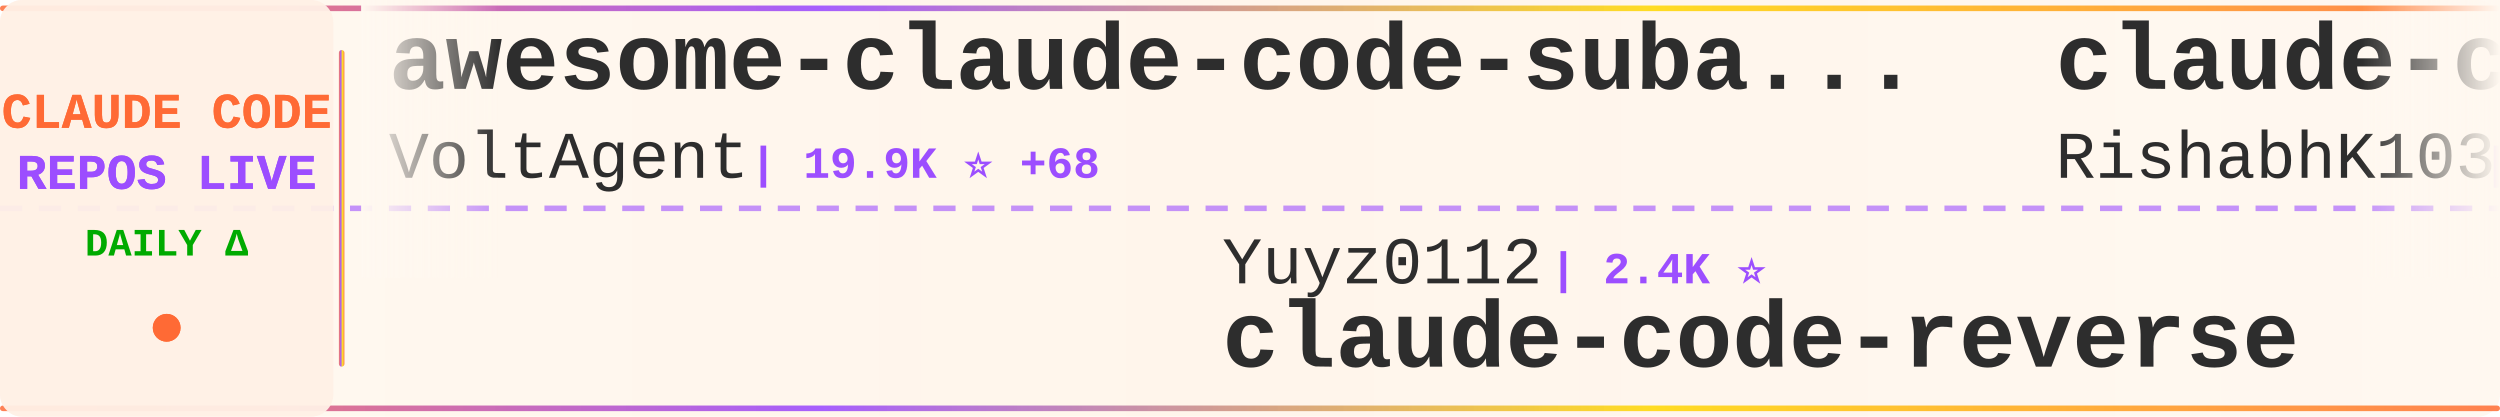
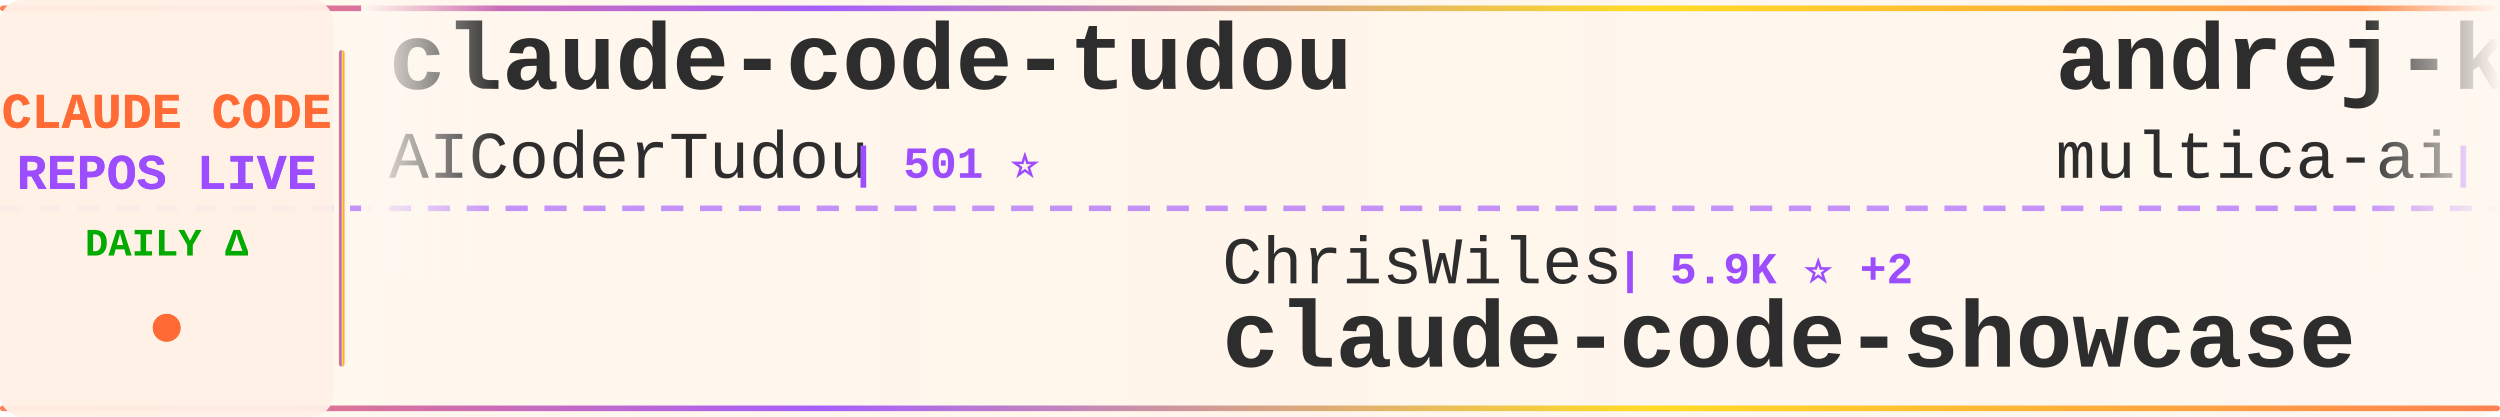
<svg xmlns="http://www.w3.org/2000/svg" width="900" height="150">
  <defs>
    <linearGradient id="tickerBg" x1="0%" y1="0%" x2="100%" y2="0%">
      <stop offset="0%" style="stop-color:#fff8f0;stop-opacity:0.98" />
      <stop offset="50%" style="stop-color:#fff5eb;stop-opacity:1" />
      <stop offset="100%" style="stop-color:#fff8f0;stop-opacity:0.98" />
    </linearGradient>
    <linearGradient id="borderGrad" x1="0%" y1="0%" x2="100%" y2="0%">
      <stop offset="0%" style="stop-color:#FF6B35;stop-opacity:0.85">
        <animate attributeName="stop-opacity" values="0.85;1;0.85" dur="2s" repeatCount="indefinite" />
      </stop>
      <stop offset="33%" style="stop-color:#9C4EFF;stop-opacity:0.9">
        <animate attributeName="stop-opacity" values="0.9;1;0.9" dur="2.2s" repeatCount="indefinite" />
      </stop>
      <stop offset="66%" style="stop-color:#FFD700;stop-opacity:0.85">
        <animate attributeName="stop-opacity" values="0.85;1;0.85" dur="1.8s" repeatCount="indefinite" />
      </stop>
      <stop offset="100%" style="stop-color:#FF6B35;stop-opacity:0.85">
        <animate attributeName="stop-opacity" values="0.85;1;0.85" dur="2s" repeatCount="indefinite" />
      </stop>
    </linearGradient>
    <filter id="textGlow">
      <feGaussianBlur stdDeviation="0.15" result="coloredBlur" />
      <feMerge>
        <feMergeNode in="coloredBlur" />
        <feMergeNode in="SourceGraphic" />
      </feMerge>
    </filter>
    <filter id="metricGlow">
      <feGaussianBlur stdDeviation="0.2" result="coloredBlur" />
      <feMerge>
        <feMergeNode in="coloredBlur" />
        <feMergeNode in="SourceGraphic" />
      </feMerge>
    </filter>
    <linearGradient id="leftFade" x1="0%" y1="0%" x2="100%" y2="0%">
      <stop offset="0%" style="stop-color:#fff8f0;stop-opacity:1" />
      <stop offset="100%" style="stop-color:#fff8f0;stop-opacity:0" />
    </linearGradient>
    <linearGradient id="rightFade" x1="0%" y1="0%" x2="100%" y2="0%">
      <stop offset="0%" style="stop-color:#fff8f0;stop-opacity:0" />
      <stop offset="100%" style="stop-color:#fff8f0;stop-opacity:1" />
    </linearGradient>
  </defs>
  <rect width="900" height="150" fill="url(#tickerBg)" rx="8" />
  <rect x="0" y="2" width="900" height="2" fill="url(#borderGrad)" rx="1" />
  <rect x="0" y="146" width="900" height="2" fill="url(#borderGrad)" rx="1" />
  <line x1="0" y1="75" x2="900" y2="75" stroke="#9C4EFF" stroke-width="2" stroke-dasharray="8 6" opacity="0.6" />
  <rect x="0" y="0" width="120" height="150" fill="#fff0e6" opacity="0.95" rx="8" />
  <text x="60" y="46" font-family="'Courier New', monospace" font-size="18" font-weight="bold" fill="#FF6B35" text-anchor="middle" filter="url(#textGlow)">
    CLAUDE CODE
  </text>
  <text x="60" y="68" font-family="'Courier New', monospace" font-size="18" font-weight="bold" fill="#9C4EFF" text-anchor="middle" filter="url(#textGlow)">
    REPOS LIVE
  </text>
  <text x="60" y="92" font-family="'Courier New', monospace" font-size="14" font-weight="bold" fill="#00aa00" text-anchor="middle">
    DAILY Δ
  </text>
  <circle cx="60" cy="118" r="5" fill="#FF6B35" filter="url(#metricGlow)">
    <animate attributeName="r" values="4;6;4" dur="1.5s" repeatCount="indefinite" />
    <animate attributeName="opacity" values="0.6;1;0.6" dur="1.5s" repeatCount="indefinite" />
  </circle>
  <rect x="122" y="18" width="2" height="114" fill="url(#borderGrad)" rx="1" />
  <clipPath id="tickerClip">
    <rect x="130" y="0" width="770" height="150" />
  </clipPath>
  <g clip-path="url(#tickerClip)">
    <g id="tickerItems">
      <animateTransform attributeName="transform" attributeType="XML" type="translate" from="0 0" to="-3000 0" dur="54s" repeatCount="indefinite" />
      <g transform="translate(0, 0)">
-         <text x="140" y="32" font-family="'Courier New', monospace" font-size="34" font-weight="bold" fill="#2d2d2d">awesome-claude-code-suba...</text>
-         <text x="140" y="64" font-family="'Courier New', monospace" font-size="24" font-weight="normal" fill="#2d2d2d" opacity="1.0">VoltAgent</text>
-         <text x="270" y="64" font-family="'Courier New', monospace" font-size="16" font-weight="bold" fill="#9C4EFF"> | 19.9K ⭐ +68</text>
+         <text x="140" y="32" font-family="'Courier New', monospace" font-size="34" font-weight="bold" fill="#2d2d2d">claude-code-tudou</text>
+         <text x="140" y="64" font-family="'Courier New', monospace" font-size="24" font-weight="normal" fill="#2d2d2d" opacity="1.0">AICoderTudou</text>
+         <text x="306" y="64" font-family="'Courier New', monospace" font-size="16" font-weight="bold" fill="#9C4EFF"> | 501 ⭐</text>
      </g>
      <g transform="translate(300, 0)">
-         <text x="140" y="102" font-family="'Courier New', monospace" font-size="24" font-weight="normal" fill="#2d2d2d" opacity="1.0">Yuyz0112</text>
-         <text x="258" y="102" font-family="'Courier New', monospace" font-size="16" font-weight="bold" fill="#9C4EFF"> | 2.4K ⭐</text>
-         <text x="140" y="132" font-family="'Courier New', monospace" font-size="34" font-weight="bold" fill="#2d2d2d">claude-code-reverse</text>
+         <text x="140" y="102" font-family="'Courier New', monospace" font-size="24" font-weight="normal" fill="#2d2d2d" opacity="1.0">ChrisWiles</text>
+         <text x="282" y="102" font-family="'Courier New', monospace" font-size="16" font-weight="bold" fill="#9C4EFF"> | 5.9K ⭐ +2</text>
+         <text x="140" y="132" font-family="'Courier New', monospace" font-size="34" font-weight="bold" fill="#2d2d2d">claude-code-showcase</text>
      </g>
      <g transform="translate(600, 0)">
-         <text x="140" y="32" font-family="'Courier New', monospace" font-size="34" font-weight="bold" fill="#2d2d2d">claude-code</text>
-         <text x="140" y="64" font-family="'Courier New', monospace" font-size="24" font-weight="normal" fill="#2d2d2d" opacity="1.0">RishabhK103</text>
-         <text x="294" y="64" font-family="'Courier New', monospace" font-size="16" font-weight="bold" fill="#9C4EFF"> | 81 ⭐</text>
+         <text x="140" y="32" font-family="'Courier New', monospace" font-size="34" font-weight="bold" fill="#2d2d2d">andrej-karpathy-skills</text>
+         <text x="140" y="64" font-family="'Courier New', monospace" font-size="24" font-weight="normal" fill="#2d2d2d" opacity="1.0">multica-ai</text>
+         <text x="282" y="64" font-family="'Courier New', monospace" font-size="16" font-weight="bold" fill="#9C4EFF"> | 132.7K ⭐ +1.6K</text>
      </g>
      <g transform="translate(900, 0)">
-         <text x="140" y="102" font-family="'Courier New', monospace" font-size="24" font-weight="normal" fill="#2d2d2d" opacity="1.0">disler</text>
-         <text x="234" y="102" font-family="'Courier New', monospace" font-size="16" font-weight="bold" fill="#9C4EFF"> | 3.7K ⭐ +5</text>
-         <text x="140" y="132" font-family="'Courier New', monospace" font-size="34" font-weight="bold" fill="#2d2d2d">claude-code-hooks-master...</text>
+         <text x="140" y="102" font-family="'Courier New', monospace" font-size="24" font-weight="normal" fill="#2d2d2d" opacity="1.0">Maciek-roboblog</text>
+         <text x="342" y="102" font-family="'Courier New', monospace" font-size="16" font-weight="bold" fill="#9C4EFF"> | 8.0K ⭐ +4</text>
+         <text x="140" y="132" font-family="'Courier New', monospace" font-size="34" font-weight="bold" fill="#2d2d2d">Claude-Code-Usage-Monito...</text>
      </g>
      <g transform="translate(1200, 0)">
-         <text x="140" y="32" font-family="'Courier New', monospace" font-size="34" font-weight="bold" fill="#2d2d2d">awesome-claude-code-tool...</text>
-         <text x="140" y="64" font-family="'Courier New', monospace" font-size="24" font-weight="normal" fill="#2d2d2d" opacity="1.0">rohitg00</text>
-         <text x="258" y="64" font-family="'Courier New', monospace" font-size="16" font-weight="bold" fill="#9C4EFF"> | 1.7K ⭐ +15</text>
+         <text x="140" y="32" font-family="'Courier New', monospace" font-size="34" font-weight="bold" fill="#2d2d2d">free-claude-code</text>
+         <text x="140" y="64" font-family="'Courier New', monospace" font-size="24" font-weight="normal" fill="#2d2d2d" opacity="1.0">Alishahryar1</text>
+         <text x="306" y="64" font-family="'Courier New', monospace" font-size="16" font-weight="bold" fill="#9C4EFF"> | 25.0K ⭐ +206</text>
      </g>
      <g transform="translate(1500, 0)">
-         <text x="140" y="102" font-family="'Courier New', monospace" font-size="24" font-weight="normal" fill="#2d2d2d" opacity="1.0">farion1231</text>
-         <text x="282" y="102" font-family="'Courier New', monospace" font-size="16" font-weight="bold" fill="#9C4EFF"> | 72.6K ⭐ +849</text>
-         <text x="140" y="132" font-family="'Courier New', monospace" font-size="34" font-weight="bold" fill="#2d2d2d">cc-switch</text>
+         <text x="140" y="102" font-family="'Courier New', monospace" font-size="24" font-weight="normal" fill="#2d2d2d" opacity="1.0">Cranot</text>
+         <text x="234" y="102" font-family="'Courier New', monospace" font-size="16" font-weight="bold" fill="#9C4EFF"> | 2.7K ⭐ +2</text>
+         <text x="140" y="132" font-family="'Courier New', monospace" font-size="34" font-weight="bold" fill="#2d2d2d">claude-code-guide</text>
      </g>
      <g transform="translate(1800, 0)">
-         <text x="140" y="32" font-family="'Courier New', monospace" font-size="34" font-weight="bold" fill="#2d2d2d">claude-code-templates</text>
-         <text x="140" y="64" font-family="'Courier New', monospace" font-size="24" font-weight="normal" fill="#2d2d2d" opacity="1.0">davila7</text>
-         <text x="246" y="64" font-family="'Courier New', monospace" font-size="16" font-weight="bold" fill="#9C4EFF"> | 27.3K ⭐ +30</text>
+         <text x="140" y="32" font-family="'Courier New', monospace" font-size="34" font-weight="bold" fill="#2d2d2d">claude-code-tips</text>
+         <text x="140" y="64" font-family="'Courier New', monospace" font-size="24" font-weight="normal" fill="#2d2d2d" opacity="1.0">ykdojo</text>
+         <text x="234" y="64" font-family="'Courier New', monospace" font-size="16" font-weight="bold" fill="#9C4EFF"> | 8.3K ⭐ +25</text>
      </g>
      <g transform="translate(2100, 0)">
-         <text x="140" y="102" font-family="'Courier New', monospace" font-size="24" font-weight="normal" fill="#2d2d2d" opacity="1.0">hangsman</text>
-         <text x="258" y="102" font-family="'Courier New', monospace" font-size="16" font-weight="bold" fill="#9C4EFF"> | 778 ⭐</text>
-         <text x="140" y="132" font-family="'Courier New', monospace" font-size="34" font-weight="bold" fill="#2d2d2d">claude-code-source</text>
+         <text x="140" y="102" font-family="'Courier New', monospace" font-size="24" font-weight="normal" fill="#2d2d2d" opacity="1.0">tanbiralam</text>
+         <text x="282" y="102" font-family="'Courier New', monospace" font-size="16" font-weight="bold" fill="#9C4EFF"> | 1.7K ⭐ +3</text>
+         <text x="140" y="132" font-family="'Courier New', monospace" font-size="34" font-weight="bold" fill="#2d2d2d">claude-code</text>
      </g>
      <g transform="translate(2400, 0)">
-         <text x="140" y="32" font-family="'Courier New', monospace" font-size="34" font-weight="bold" fill="#2d2d2d">claude-code-router</text>
-         <text x="140" y="64" font-family="'Courier New', monospace" font-size="24" font-weight="normal" fill="#2d2d2d" opacity="1.0">musistudio</text>
-         <text x="282" y="64" font-family="'Courier New', monospace" font-size="16" font-weight="bold" fill="#9C4EFF"> | 34.1K ⭐ +37</text>
+         <text x="140" y="32" font-family="'Courier New', monospace" font-size="34" font-weight="bold" fill="#2d2d2d">ClaudeCodeAgents</text>
+         <text x="140" y="64" font-family="'Courier New', monospace" font-size="24" font-weight="normal" fill="#2d2d2d" opacity="1.0">darcyegb</text>
+         <text x="258" y="64" font-family="'Courier New', monospace" font-size="16" font-weight="bold" fill="#9C4EFF"> | 696 ⭐ +2</text>
      </g>
      <g transform="translate(2700, 0)">
-         <text x="140" y="102" font-family="'Courier New', monospace" font-size="24" font-weight="normal" fill="#2d2d2d" opacity="1.0">freestylefly</text>
-         <text x="306" y="102" font-family="'Courier New', monospace" font-size="16" font-weight="bold" fill="#9C4EFF"> | 125 ⭐</text>
-         <text x="140" y="132" font-family="'Courier New', monospace" font-size="34" font-weight="bold" fill="#2d2d2d">claude-code</text>
+         <text x="140" y="102" font-family="'Courier New', monospace" font-size="24" font-weight="normal" fill="#2d2d2d" opacity="1.0">affaan-m</text>
+         <text x="258" y="102" font-family="'Courier New', monospace" font-size="16" font-weight="bold" fill="#9C4EFF"> | 184.8K ⭐ +1.4K</text>
+         <text x="140" y="132" font-family="'Courier New', monospace" font-size="34" font-weight="bold" fill="#2d2d2d">everything-claude-code</text>
      </g>
      <g transform="translate(3000, 0)">
-         <text x="140" y="32" font-family="'Courier New', monospace" font-size="34" font-weight="bold" fill="#2d2d2d">awesome-claude-code-suba...</text>
-         <text x="140" y="64" font-family="'Courier New', monospace" font-size="24" font-weight="normal" fill="#2d2d2d" opacity="1.0">VoltAgent</text>
-         <text x="270" y="64" font-family="'Courier New', monospace" font-size="16" font-weight="bold" fill="#9C4EFF"> | 19.9K ⭐ +68</text>
+         <text x="140" y="32" font-family="'Courier New', monospace" font-size="34" font-weight="bold" fill="#2d2d2d">claude-code-tudou</text>
+         <text x="140" y="64" font-family="'Courier New', monospace" font-size="24" font-weight="normal" fill="#2d2d2d" opacity="1.0">AICoderTudou</text>
+         <text x="306" y="64" font-family="'Courier New', monospace" font-size="16" font-weight="bold" fill="#9C4EFF"> | 501 ⭐</text>
      </g>
      <g transform="translate(3300, 0)">
-         <text x="140" y="102" font-family="'Courier New', monospace" font-size="24" font-weight="normal" fill="#2d2d2d" opacity="1.0">Yuyz0112</text>
-         <text x="258" y="102" font-family="'Courier New', monospace" font-size="16" font-weight="bold" fill="#9C4EFF"> | 2.4K ⭐</text>
-         <text x="140" y="132" font-family="'Courier New', monospace" font-size="34" font-weight="bold" fill="#2d2d2d">claude-code-reverse</text>
+         <text x="140" y="102" font-family="'Courier New', monospace" font-size="24" font-weight="normal" fill="#2d2d2d" opacity="1.0">ChrisWiles</text>
+         <text x="282" y="102" font-family="'Courier New', monospace" font-size="16" font-weight="bold" fill="#9C4EFF"> | 5.9K ⭐ +2</text>
+         <text x="140" y="132" font-family="'Courier New', monospace" font-size="34" font-weight="bold" fill="#2d2d2d">claude-code-showcase</text>
      </g>
      <g transform="translate(3600, 0)">
-         <text x="140" y="32" font-family="'Courier New', monospace" font-size="34" font-weight="bold" fill="#2d2d2d">claude-code</text>
-         <text x="140" y="64" font-family="'Courier New', monospace" font-size="24" font-weight="normal" fill="#2d2d2d" opacity="1.0">RishabhK103</text>
-         <text x="294" y="64" font-family="'Courier New', monospace" font-size="16" font-weight="bold" fill="#9C4EFF"> | 81 ⭐</text>
+         <text x="140" y="32" font-family="'Courier New', monospace" font-size="34" font-weight="bold" fill="#2d2d2d">andrej-karpathy-skills</text>
+         <text x="140" y="64" font-family="'Courier New', monospace" font-size="24" font-weight="normal" fill="#2d2d2d" opacity="1.0">multica-ai</text>
+         <text x="282" y="64" font-family="'Courier New', monospace" font-size="16" font-weight="bold" fill="#9C4EFF"> | 132.7K ⭐ +1.6K</text>
      </g>
      <g transform="translate(3900, 0)">
-         <text x="140" y="102" font-family="'Courier New', monospace" font-size="24" font-weight="normal" fill="#2d2d2d" opacity="1.0">disler</text>
-         <text x="234" y="102" font-family="'Courier New', monospace" font-size="16" font-weight="bold" fill="#9C4EFF"> | 3.7K ⭐ +5</text>
-         <text x="140" y="132" font-family="'Courier New', monospace" font-size="34" font-weight="bold" fill="#2d2d2d">claude-code-hooks-master...</text>
+         <text x="140" y="102" font-family="'Courier New', monospace" font-size="24" font-weight="normal" fill="#2d2d2d" opacity="1.0">Maciek-roboblog</text>
+         <text x="342" y="102" font-family="'Courier New', monospace" font-size="16" font-weight="bold" fill="#9C4EFF"> | 8.0K ⭐ +4</text>
+         <text x="140" y="132" font-family="'Courier New', monospace" font-size="34" font-weight="bold" fill="#2d2d2d">Claude-Code-Usage-Monito...</text>
      </g>
    </g>
  </g>
  <rect x="130" y="0" width="50" height="100" fill="url(#leftFade)" />
  <rect x="850" y="0" width="50" height="100" fill="url(#rightFade)" />
</svg>
